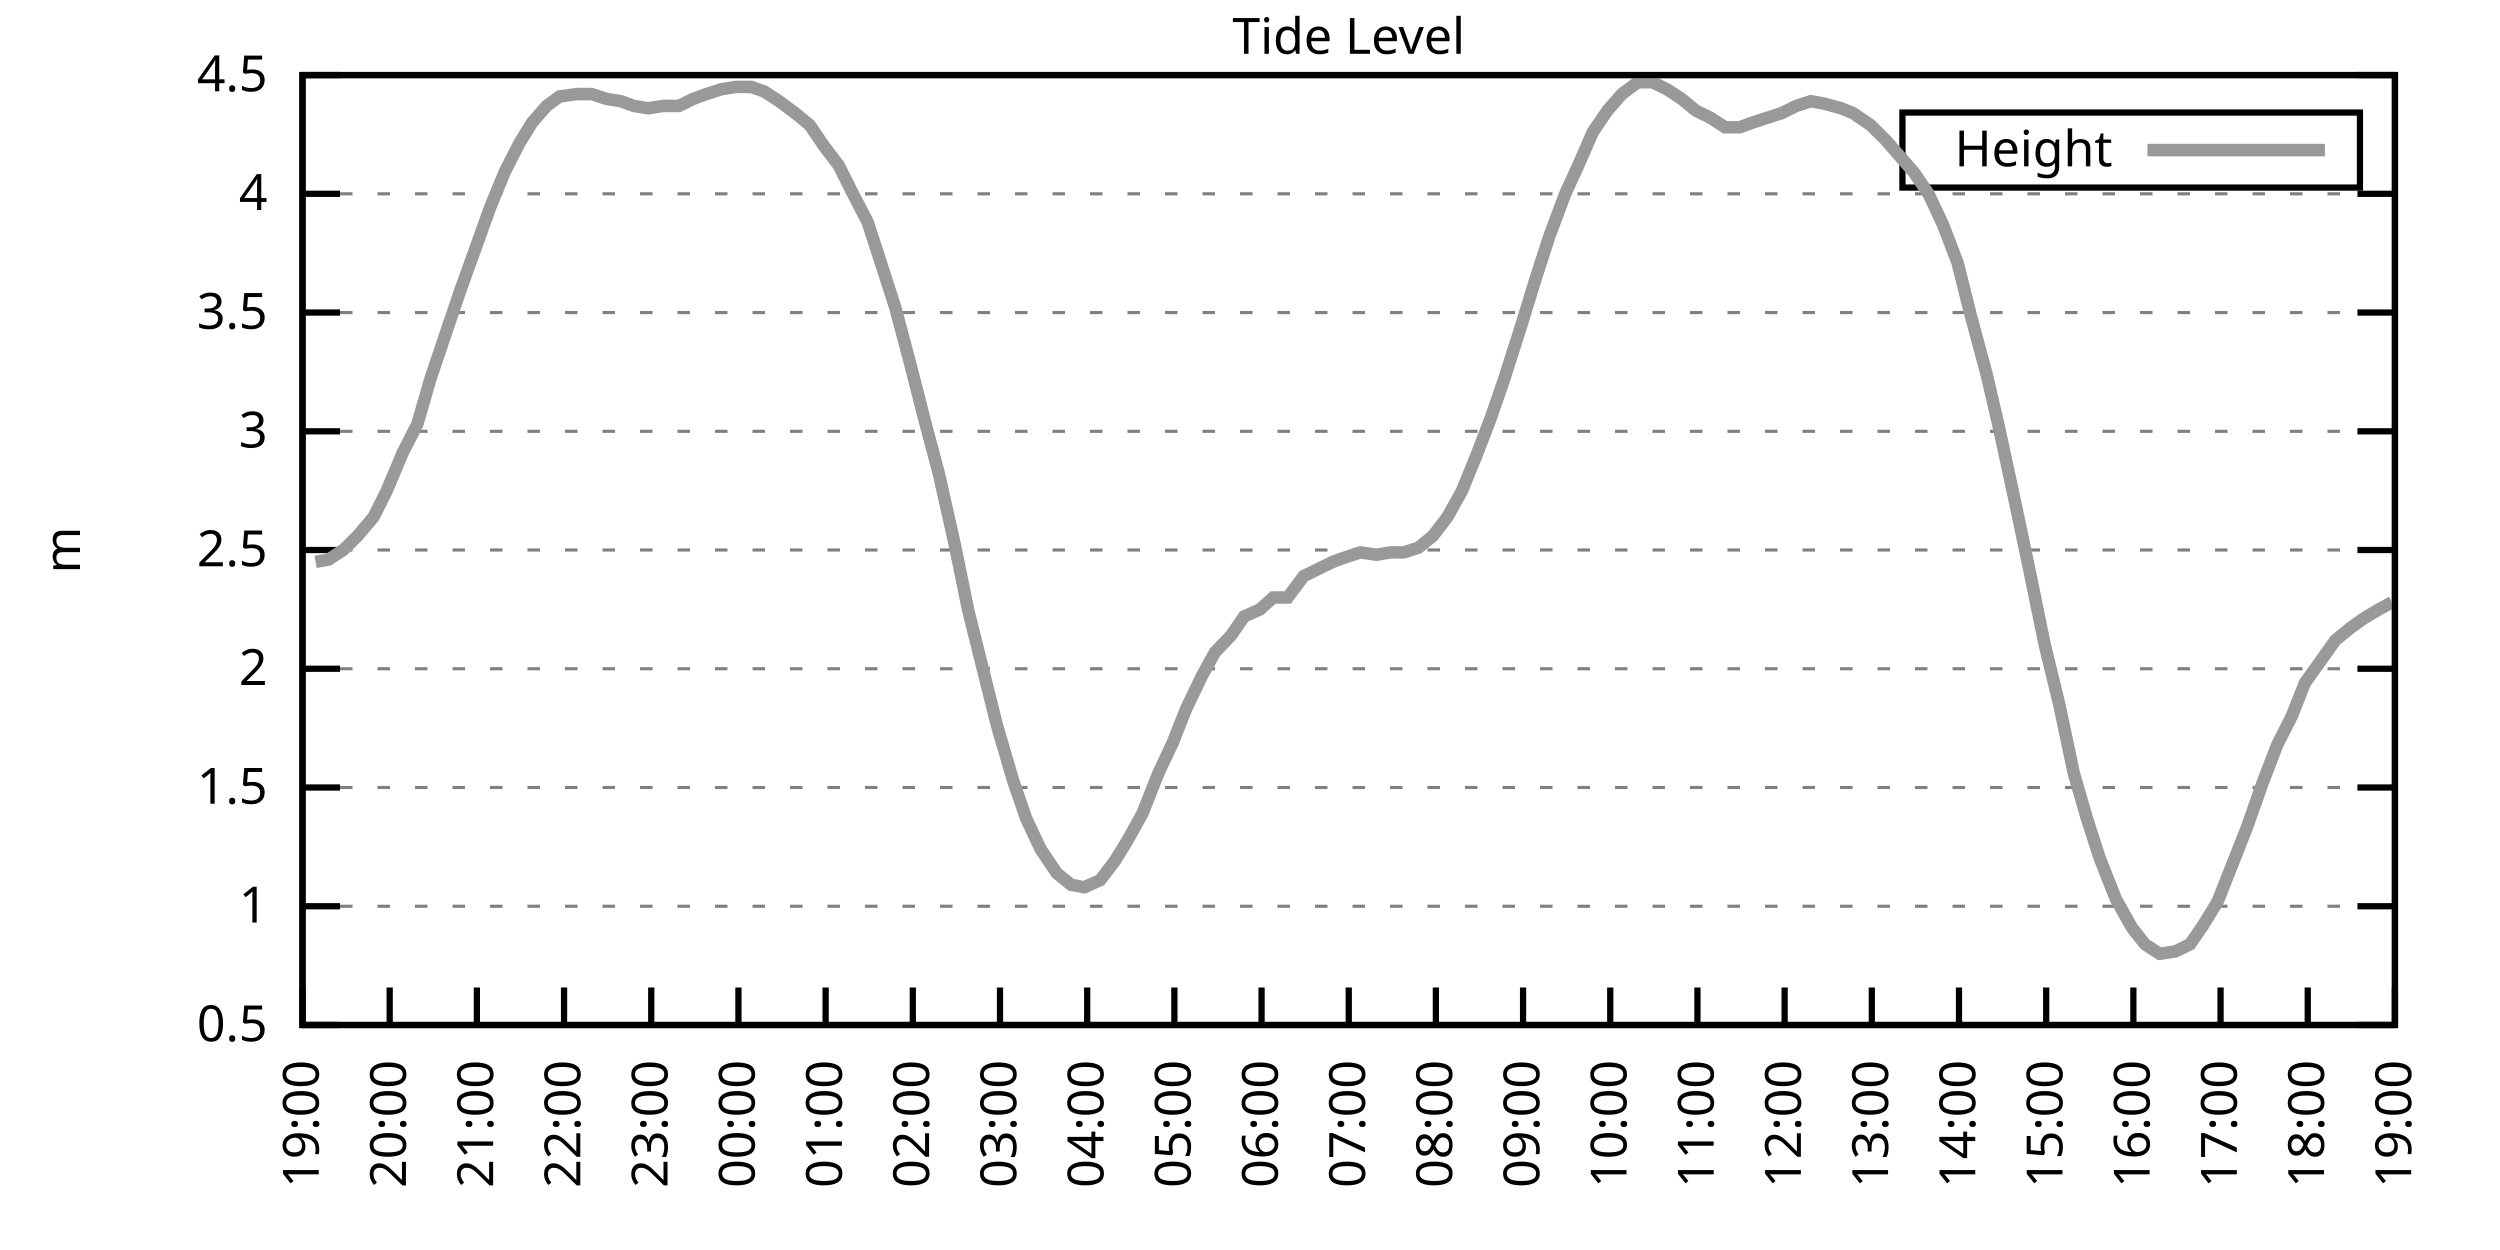
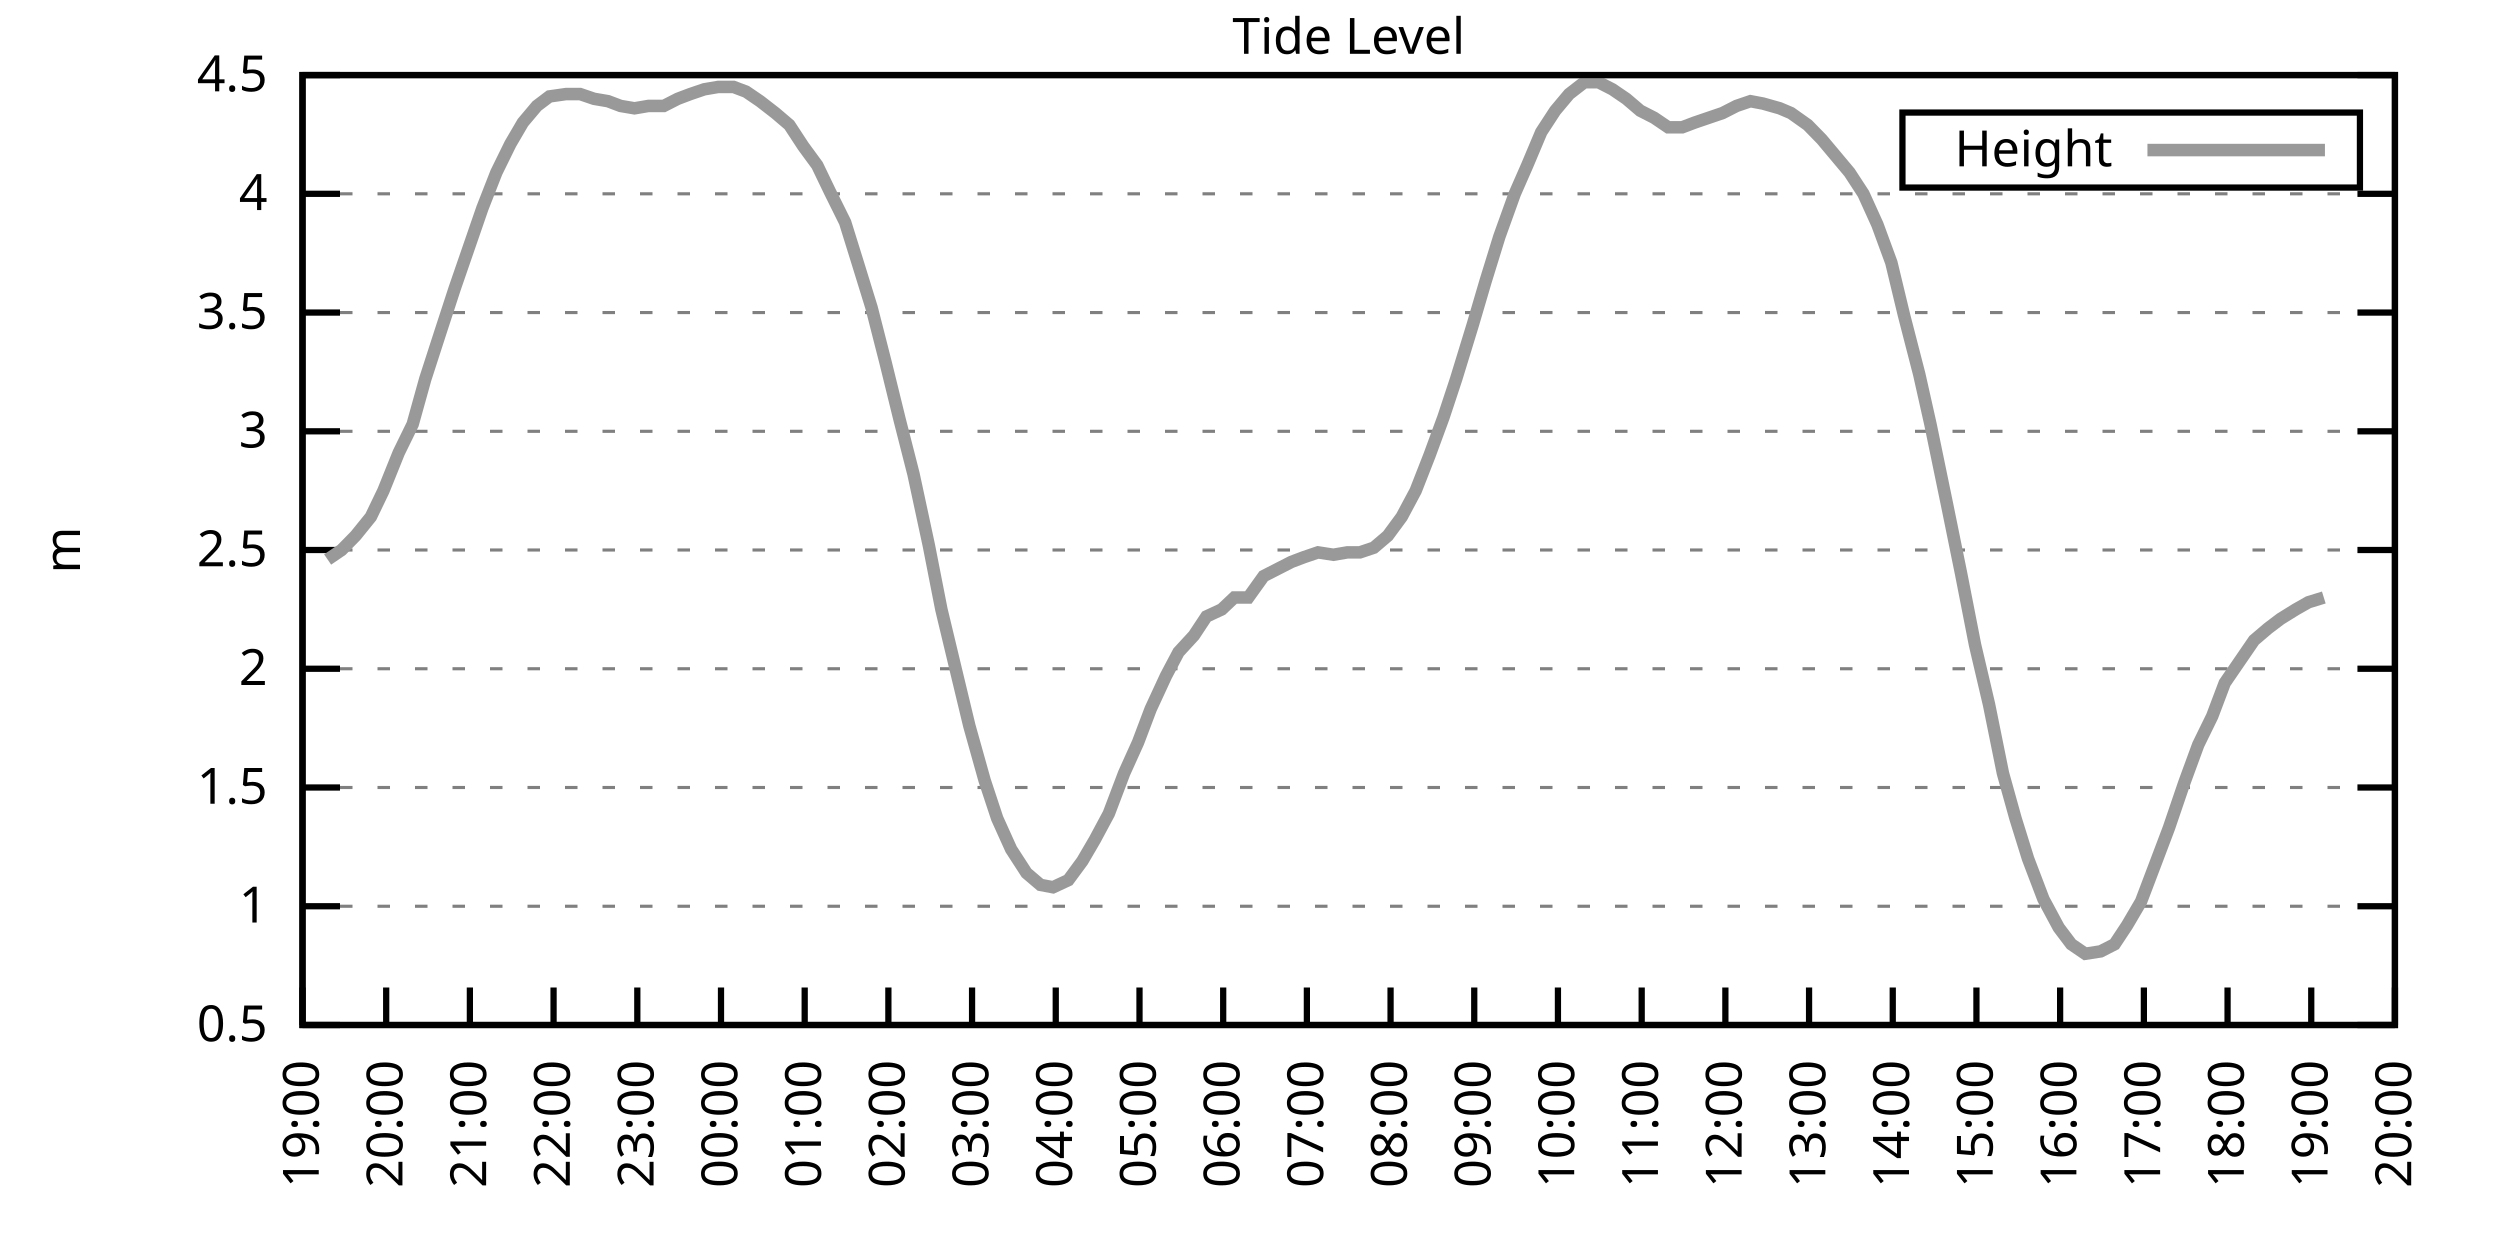
<svg xmlns="http://www.w3.org/2000/svg" xmlns:xlink="http://www.w3.org/1999/xlink" width="400" height="200" viewBox="0 0 400 200">
  <g id="gnuplot_canvas">
    <rect x="0" y="0" width="400" height="200" fill="none" />
    <defs>
      <circle id="gpDot" r="0.5" stroke-width="0.5" stroke="currentColor" />
      <path id="gpPt0" stroke-width="0.333" stroke="currentColor" d="M-1,0 h2 M0,-1 v2" />
      <path id="gpPt1" stroke-width="0.333" stroke="currentColor" d="M-1,-1 L1,1 M1,-1 L-1,1" />
      <path id="gpPt2" stroke-width="0.333" stroke="currentColor" d="M-1,0 L1,0 M0,-1 L0,1 M-1,-1 L1,1 M-1,1 L1,-1" />
      <rect id="gpPt3" stroke-width="0.333" stroke="currentColor" x="-1" y="-1" width="2" height="2" />
      <rect id="gpPt4" stroke-width="0.333" stroke="currentColor" fill="currentColor" x="-1" y="-1" width="2" height="2" />
      <circle id="gpPt5" stroke-width="0.333" stroke="currentColor" cx="0" cy="0" r="1" />
      <use xlink:href="#gpPt5" id="gpPt6" fill="currentColor" stroke="none" />
      <path id="gpPt7" stroke-width="0.333" stroke="currentColor" d="M0,-1.33 L-1.33,0.67 L1.33,0.67 z" />
      <use xlink:href="#gpPt7" id="gpPt8" fill="currentColor" stroke="none" />
      <use xlink:href="#gpPt7" id="gpPt9" stroke="currentColor" transform="rotate(180)" />
      <use xlink:href="#gpPt9" id="gpPt10" fill="currentColor" stroke="none" />
      <use xlink:href="#gpPt3" id="gpPt11" stroke="currentColor" transform="rotate(45)" />
      <use xlink:href="#gpPt11" id="gpPt12" fill="currentColor" stroke="none" />
      <path id="gpPt13" stroke-width="0.333" stroke="currentColor" d="M0,1.330 L1.265,0.411 L0.782,-1.067 L-0.782,-1.076 L-1.265,0.411 z" />
      <use xlink:href="#gpPt13" id="gpPt14" fill="currentColor" stroke="none" />
      <filter id="textbox" filterUnits="objectBoundingBox" x="0" y="0" height="1" width="1">
        <feFlood flood-color="white" flood-opacity="1" result="bgnd" />
        <feComposite in="SourceGraphic" in2="bgnd" operator="atop" />
      </filter>
      <filter id="greybox" filterUnits="objectBoundingBox" x="0" y="0" height="1" width="1">
        <feFlood flood-color="lightgrey" flood-opacity="1" result="grey" />
        <feComposite in="SourceGraphic" in2="grey" operator="atop" />
      </filter>
    </defs>
    <g fill="none" color="white" stroke="currentColor" stroke-width="1.00" stroke-linecap="butt" stroke-linejoin="miter">
</g>
    <g fill="none" color="black" stroke="currentColor" stroke-width="1.00" stroke-linecap="butt" stroke-linejoin="miter">
      <g stroke="none" shape-rendering="crispEdges">
        <polygon fill="rgb(255, 255, 255)" points="48.40,164.00 383.18,164.00 383.18,12.02 48.40,12.02 " />
      </g>
    </g>
    <g fill="none" color="black" stroke="currentColor" stroke-width="1.00" stroke-linecap="butt" stroke-linejoin="miter">
</g>
    <g fill="none" color="black" stroke="black" stroke-width="0.50" stroke-linecap="butt" stroke-linejoin="miter">
</g>
    <g fill="none" color="gray" stroke="currentColor" stroke-width="0.50" stroke-linecap="butt" stroke-linejoin="miter">
      <path stroke="gray" stroke-dasharray="2,4" class="gridline" d="M48.40,164.00 L383.19,164.00  " />
    </g>
    <g fill="none" color="gray" stroke="gray" stroke-width="1.00" stroke-linecap="butt" stroke-linejoin="miter">
</g>
    <g fill="none" color="black" stroke="currentColor" stroke-width="1.00" stroke-linecap="butt" stroke-linejoin="miter">
      <path stroke="black" d="M48.40,164.00 L54.40,164.00 M383.19,164.00 L377.19,164.00  " />
      <g transform="translate(42.80,166.60)" stroke="none" fill="black" font-family="Sans" font-size="8.00" text-anchor="end">
        <text>
          <tspan font-family="Sans"> 0.5</tspan>
        </text>
      </g>
    </g>
    <g fill="none" color="black" stroke="currentColor" stroke-width="1.00" stroke-linecap="butt" stroke-linejoin="miter">
</g>
    <g fill="none" color="black" stroke="black" stroke-width="0.50" stroke-linecap="butt" stroke-linejoin="miter">
</g>
    <g fill="none" color="gray" stroke="currentColor" stroke-width="0.50" stroke-linecap="butt" stroke-linejoin="miter">
      <path stroke="gray" stroke-dasharray="2,4" class="gridline" d="M48.40,145.00 L383.19,145.00  " />
    </g>
    <g fill="none" color="gray" stroke="gray" stroke-width="1.00" stroke-linecap="butt" stroke-linejoin="miter">
</g>
    <g fill="none" color="black" stroke="currentColor" stroke-width="1.00" stroke-linecap="butt" stroke-linejoin="miter">
      <path stroke="black" d="M48.40,145.00 L54.40,145.00 M383.19,145.00 L377.19,145.00  " />
      <g transform="translate(42.80,147.60)" stroke="none" fill="black" font-family="Sans" font-size="8.00" text-anchor="end">
        <text>
          <tspan font-family="Sans"> 1</tspan>
        </text>
      </g>
    </g>
    <g fill="none" color="black" stroke="currentColor" stroke-width="1.00" stroke-linecap="butt" stroke-linejoin="miter">
</g>
    <g fill="none" color="black" stroke="black" stroke-width="0.50" stroke-linecap="butt" stroke-linejoin="miter">
</g>
    <g fill="none" color="gray" stroke="currentColor" stroke-width="0.50" stroke-linecap="butt" stroke-linejoin="miter">
      <path stroke="gray" stroke-dasharray="2,4" class="gridline" d="M48.40,126.00 L383.19,126.00  " />
    </g>
    <g fill="none" color="gray" stroke="gray" stroke-width="1.00" stroke-linecap="butt" stroke-linejoin="miter">
</g>
    <g fill="none" color="black" stroke="currentColor" stroke-width="1.00" stroke-linecap="butt" stroke-linejoin="miter">
      <path stroke="black" d="M48.40,126.00 L54.40,126.00 M383.19,126.00 L377.19,126.00  " />
      <g transform="translate(42.80,128.60)" stroke="none" fill="black" font-family="Sans" font-size="8.00" text-anchor="end">
        <text>
          <tspan font-family="Sans"> 1.5</tspan>
        </text>
      </g>
    </g>
    <g fill="none" color="black" stroke="currentColor" stroke-width="1.00" stroke-linecap="butt" stroke-linejoin="miter">
</g>
    <g fill="none" color="black" stroke="black" stroke-width="0.50" stroke-linecap="butt" stroke-linejoin="miter">
</g>
    <g fill="none" color="gray" stroke="currentColor" stroke-width="0.50" stroke-linecap="butt" stroke-linejoin="miter">
      <path stroke="gray" stroke-dasharray="2,4" class="gridline" d="M48.40,107.00 L383.19,107.00  " />
    </g>
    <g fill="none" color="gray" stroke="gray" stroke-width="1.00" stroke-linecap="butt" stroke-linejoin="miter">
</g>
    <g fill="none" color="black" stroke="currentColor" stroke-width="1.00" stroke-linecap="butt" stroke-linejoin="miter">
      <path stroke="black" d="M48.40,107.00 L54.40,107.00 M383.19,107.00 L377.19,107.00  " />
      <g transform="translate(42.80,109.60)" stroke="none" fill="black" font-family="Sans" font-size="8.00" text-anchor="end">
        <text>
          <tspan font-family="Sans"> 2</tspan>
        </text>
      </g>
    </g>
    <g fill="none" color="black" stroke="currentColor" stroke-width="1.00" stroke-linecap="butt" stroke-linejoin="miter">
</g>
    <g fill="none" color="black" stroke="black" stroke-width="0.50" stroke-linecap="butt" stroke-linejoin="miter">
</g>
    <g fill="none" color="gray" stroke="currentColor" stroke-width="0.50" stroke-linecap="butt" stroke-linejoin="miter">
      <path stroke="gray" stroke-dasharray="2,4" class="gridline" d="M48.40,88.00 L383.19,88.00  " />
    </g>
    <g fill="none" color="gray" stroke="gray" stroke-width="1.00" stroke-linecap="butt" stroke-linejoin="miter">
</g>
    <g fill="none" color="black" stroke="currentColor" stroke-width="1.00" stroke-linecap="butt" stroke-linejoin="miter">
      <path stroke="black" d="M48.40,88.00 L54.40,88.00 M383.19,88.00 L377.19,88.00  " />
      <g transform="translate(42.80,90.60)" stroke="none" fill="black" font-family="Sans" font-size="8.00" text-anchor="end">
        <text>
          <tspan font-family="Sans"> 2.5</tspan>
        </text>
      </g>
    </g>
    <g fill="none" color="black" stroke="currentColor" stroke-width="1.00" stroke-linecap="butt" stroke-linejoin="miter">
</g>
    <g fill="none" color="black" stroke="black" stroke-width="0.50" stroke-linecap="butt" stroke-linejoin="miter">
</g>
    <g fill="none" color="gray" stroke="currentColor" stroke-width="0.50" stroke-linecap="butt" stroke-linejoin="miter">
      <path stroke="gray" stroke-dasharray="2,4" class="gridline" d="M48.40,69.01 L383.19,69.01  " />
    </g>
    <g fill="none" color="gray" stroke="gray" stroke-width="1.00" stroke-linecap="butt" stroke-linejoin="miter">
</g>
    <g fill="none" color="black" stroke="currentColor" stroke-width="1.00" stroke-linecap="butt" stroke-linejoin="miter">
      <path stroke="black" d="M48.40,69.01 L54.40,69.01 M383.19,69.01 L377.19,69.01  " />
      <g transform="translate(42.80,71.61)" stroke="none" fill="black" font-family="Sans" font-size="8.00" text-anchor="end">
        <text>
          <tspan font-family="Sans"> 3</tspan>
        </text>
      </g>
    </g>
    <g fill="none" color="black" stroke="currentColor" stroke-width="1.00" stroke-linecap="butt" stroke-linejoin="miter">
</g>
    <g fill="none" color="black" stroke="black" stroke-width="0.50" stroke-linecap="butt" stroke-linejoin="miter">
</g>
    <g fill="none" color="gray" stroke="currentColor" stroke-width="0.50" stroke-linecap="butt" stroke-linejoin="miter">
      <path stroke="gray" stroke-dasharray="2,4" class="gridline" d="M48.40,50.01 L383.19,50.01  " />
    </g>
    <g fill="none" color="gray" stroke="gray" stroke-width="1.00" stroke-linecap="butt" stroke-linejoin="miter">
</g>
    <g fill="none" color="black" stroke="currentColor" stroke-width="1.00" stroke-linecap="butt" stroke-linejoin="miter">
      <path stroke="black" d="M48.40,50.01 L54.40,50.01 M383.19,50.01 L377.19,50.01  " />
      <g transform="translate(42.80,52.61)" stroke="none" fill="black" font-family="Sans" font-size="8.00" text-anchor="end">
        <text>
          <tspan font-family="Sans"> 3.5</tspan>
        </text>
      </g>
    </g>
    <g fill="none" color="black" stroke="currentColor" stroke-width="1.00" stroke-linecap="butt" stroke-linejoin="miter">
</g>
    <g fill="none" color="black" stroke="black" stroke-width="0.50" stroke-linecap="butt" stroke-linejoin="miter">
</g>
    <g fill="none" color="gray" stroke="currentColor" stroke-width="0.50" stroke-linecap="butt" stroke-linejoin="miter">
      <path stroke="gray" stroke-dasharray="2,4" class="gridline" d="M48.40,31.01 L383.19,31.01  " />
    </g>
    <g fill="none" color="gray" stroke="gray" stroke-width="1.00" stroke-linecap="butt" stroke-linejoin="miter">
</g>
    <g fill="none" color="black" stroke="currentColor" stroke-width="1.00" stroke-linecap="butt" stroke-linejoin="miter">
      <path stroke="black" d="M48.40,31.01 L54.40,31.01 M383.19,31.01 L377.19,31.01  " />
      <g transform="translate(42.80,33.61)" stroke="none" fill="black" font-family="Sans" font-size="8.00" text-anchor="end">
        <text>
          <tspan font-family="Sans"> 4</tspan>
        </text>
      </g>
    </g>
    <g fill="none" color="black" stroke="currentColor" stroke-width="1.00" stroke-linecap="butt" stroke-linejoin="miter">
</g>
    <g fill="none" color="black" stroke="black" stroke-width="0.50" stroke-linecap="butt" stroke-linejoin="miter">
</g>
    <g fill="none" color="gray" stroke="currentColor" stroke-width="0.50" stroke-linecap="butt" stroke-linejoin="miter">
      <path stroke="gray" stroke-dasharray="2,4" class="gridline" d="M48.40,12.01 L383.19,12.01  " />
    </g>
    <g fill="none" color="gray" stroke="gray" stroke-width="1.00" stroke-linecap="butt" stroke-linejoin="miter">
</g>
    <g fill="none" color="black" stroke="currentColor" stroke-width="1.00" stroke-linecap="butt" stroke-linejoin="miter">
      <path stroke="black" d="M48.40,12.01 L54.40,12.01 M383.19,12.01 L377.19,12.01  " />
      <g transform="translate(42.80,14.61)" stroke="none" fill="black" font-family="Sans" font-size="8.00" text-anchor="end">
        <text>
          <tspan font-family="Sans"> 4.5</tspan>
        </text>
      </g>
    </g>
    <g fill="none" color="black" stroke="currentColor" stroke-width="1.00" stroke-linecap="butt" stroke-linejoin="miter">
      <path stroke="black" d="M48.40,164.00 L48.40,158.00  " />
      <g transform="translate(51.00,169.60) rotate(270.00)" stroke="none" fill="black" font-family="Sans" font-size="8.00" text-anchor="end">
        <text>
          <tspan font-family="Sans">19:00</tspan>
        </text>
      </g>
    </g>
    <g fill="none" color="black" stroke="currentColor" stroke-width="1.00" stroke-linecap="butt" stroke-linejoin="miter">
-       <path stroke="black" d="M62.35,164.00 L62.35,158.00  " />
-       <g transform="translate(64.95,169.60) rotate(270.00)" stroke="none" fill="black" font-family="Sans" font-size="8.00" text-anchor="end">
+       <path stroke="black" d="M61.79,164.00 L61.79,158.00  " />
+       <g transform="translate(64.39,169.60) rotate(270.00)" stroke="none" fill="black" font-family="Sans" font-size="8.00" text-anchor="end">
        <text>
          <tspan font-family="Sans">20:00</tspan>
        </text>
      </g>
    </g>
    <g fill="none" color="black" stroke="currentColor" stroke-width="1.00" stroke-linecap="butt" stroke-linejoin="miter">
-       <path stroke="black" d="M76.30,164.00 L76.30,158.00  " />
-       <g transform="translate(78.90,169.60) rotate(270.00)" stroke="none" fill="black" font-family="Sans" font-size="8.00" text-anchor="end">
+       <path stroke="black" d="M75.18,164.00 L75.18,158.00  " />
+       <g transform="translate(77.78,169.60) rotate(270.00)" stroke="none" fill="black" font-family="Sans" font-size="8.00" text-anchor="end">
        <text>
          <tspan font-family="Sans">21:00</tspan>
        </text>
      </g>
    </g>
    <g fill="none" color="black" stroke="currentColor" stroke-width="1.00" stroke-linecap="butt" stroke-linejoin="miter">
-       <path stroke="black" d="M90.25,164.00 L90.25,158.00  " />
-       <g transform="translate(92.85,169.60) rotate(270.00)" stroke="none" fill="black" font-family="Sans" font-size="8.00" text-anchor="end">
+       <path stroke="black" d="M88.57,164.00 L88.57,158.00  " />
+       <g transform="translate(91.17,169.60) rotate(270.00)" stroke="none" fill="black" font-family="Sans" font-size="8.00" text-anchor="end">
        <text>
          <tspan font-family="Sans">22:00</tspan>
        </text>
      </g>
    </g>
    <g fill="none" color="black" stroke="currentColor" stroke-width="1.00" stroke-linecap="butt" stroke-linejoin="miter">
-       <path stroke="black" d="M104.20,164.00 L104.20,158.00  " />
-       <g transform="translate(106.80,169.60) rotate(270.00)" stroke="none" fill="black" font-family="Sans" font-size="8.00" text-anchor="end">
+       <path stroke="black" d="M101.97,164.00 L101.97,158.00  " />
+       <g transform="translate(104.57,169.60) rotate(270.00)" stroke="none" fill="black" font-family="Sans" font-size="8.00" text-anchor="end">
        <text>
          <tspan font-family="Sans">23:00</tspan>
        </text>
      </g>
    </g>
    <g fill="none" color="black" stroke="currentColor" stroke-width="1.00" stroke-linecap="butt" stroke-linejoin="miter">
-       <path stroke="black" d="M118.15,164.00 L118.15,158.00  " />
-       <g transform="translate(120.75,169.60) rotate(270.00)" stroke="none" fill="black" font-family="Sans" font-size="8.00" text-anchor="end">
+       <path stroke="black" d="M115.36,164.00 L115.36,158.00  " />
+       <g transform="translate(117.96,169.60) rotate(270.00)" stroke="none" fill="black" font-family="Sans" font-size="8.00" text-anchor="end">
        <text>
          <tspan font-family="Sans">00:00</tspan>
        </text>
      </g>
    </g>
    <g fill="none" color="black" stroke="currentColor" stroke-width="1.00" stroke-linecap="butt" stroke-linejoin="miter">
-       <path stroke="black" d="M132.10,164.00 L132.10,158.00  " />
-       <g transform="translate(134.70,169.60) rotate(270.00)" stroke="none" fill="black" font-family="Sans" font-size="8.00" text-anchor="end">
+       <path stroke="black" d="M128.75,164.00 L128.75,158.00  " />
+       <g transform="translate(131.35,169.60) rotate(270.00)" stroke="none" fill="black" font-family="Sans" font-size="8.00" text-anchor="end">
        <text>
          <tspan font-family="Sans">01:00</tspan>
        </text>
      </g>
    </g>
    <g fill="none" color="black" stroke="currentColor" stroke-width="1.00" stroke-linecap="butt" stroke-linejoin="miter">
-       <path stroke="black" d="M146.05,164.00 L146.05,158.00  " />
-       <g transform="translate(148.65,169.60) rotate(270.00)" stroke="none" fill="black" font-family="Sans" font-size="8.00" text-anchor="end">
+       <path stroke="black" d="M142.14,164.00 L142.14,158.00  " />
+       <g transform="translate(144.74,169.60) rotate(270.00)" stroke="none" fill="black" font-family="Sans" font-size="8.00" text-anchor="end">
        <text>
          <tspan font-family="Sans">02:00</tspan>
        </text>
      </g>
    </g>
    <g fill="none" color="black" stroke="currentColor" stroke-width="1.00" stroke-linecap="butt" stroke-linejoin="miter">
-       <path stroke="black" d="M160.00,164.00 L160.00,158.00  " />
-       <g transform="translate(162.60,169.60) rotate(270.00)" stroke="none" fill="black" font-family="Sans" font-size="8.00" text-anchor="end">
+       <path stroke="black" d="M155.53,164.00 L155.53,158.00  " />
+       <g transform="translate(158.13,169.60) rotate(270.00)" stroke="none" fill="black" font-family="Sans" font-size="8.00" text-anchor="end">
        <text>
          <tspan font-family="Sans">03:00</tspan>
        </text>
      </g>
    </g>
    <g fill="none" color="black" stroke="currentColor" stroke-width="1.00" stroke-linecap="butt" stroke-linejoin="miter">
-       <path stroke="black" d="M173.95,164.00 L173.95,158.00  " />
-       <g transform="translate(176.55,169.60) rotate(270.00)" stroke="none" fill="black" font-family="Sans" font-size="8.00" text-anchor="end">
+       <path stroke="black" d="M168.92,164.00 L168.92,158.00  " />
+       <g transform="translate(171.52,169.60) rotate(270.00)" stroke="none" fill="black" font-family="Sans" font-size="8.00" text-anchor="end">
        <text>
          <tspan font-family="Sans">04:00</tspan>
        </text>
      </g>
    </g>
    <g fill="none" color="black" stroke="currentColor" stroke-width="1.00" stroke-linecap="butt" stroke-linejoin="miter">
-       <path stroke="black" d="M187.90,164.00 L187.90,158.00  " />
-       <g transform="translate(190.50,169.60) rotate(270.00)" stroke="none" fill="black" font-family="Sans" font-size="8.00" text-anchor="end">
+       <path stroke="black" d="M182.32,164.00 L182.32,158.00  " />
+       <g transform="translate(184.92,169.60) rotate(270.00)" stroke="none" fill="black" font-family="Sans" font-size="8.00" text-anchor="end">
        <text>
          <tspan font-family="Sans">05:00</tspan>
        </text>
      </g>
    </g>
    <g fill="none" color="black" stroke="currentColor" stroke-width="1.00" stroke-linecap="butt" stroke-linejoin="miter">
-       <path stroke="black" d="M201.85,164.00 L201.85,158.00  " />
-       <g transform="translate(204.45,169.60) rotate(270.00)" stroke="none" fill="black" font-family="Sans" font-size="8.00" text-anchor="end">
+       <path stroke="black" d="M195.71,164.00 L195.71,158.00  " />
+       <g transform="translate(198.31,169.60) rotate(270.00)" stroke="none" fill="black" font-family="Sans" font-size="8.00" text-anchor="end">
        <text>
          <tspan font-family="Sans">06:00</tspan>
        </text>
      </g>
    </g>
    <g fill="none" color="black" stroke="currentColor" stroke-width="1.00" stroke-linecap="butt" stroke-linejoin="miter">
-       <path stroke="black" d="M215.80,164.00 L215.80,158.00  " />
-       <g transform="translate(218.40,169.60) rotate(270.00)" stroke="none" fill="black" font-family="Sans" font-size="8.00" text-anchor="end">
+       <path stroke="black" d="M209.10,164.00 L209.10,158.00  " />
+       <g transform="translate(211.70,169.60) rotate(270.00)" stroke="none" fill="black" font-family="Sans" font-size="8.00" text-anchor="end">
        <text>
          <tspan font-family="Sans">07:00</tspan>
        </text>
      </g>
    </g>
    <g fill="none" color="black" stroke="currentColor" stroke-width="1.00" stroke-linecap="butt" stroke-linejoin="miter">
-       <path stroke="black" d="M229.74,164.00 L229.74,158.00  " />
-       <g transform="translate(232.34,169.60) rotate(270.00)" stroke="none" fill="black" font-family="Sans" font-size="8.00" text-anchor="end">
+       <path stroke="black" d="M222.49,164.00 L222.49,158.00  " />
+       <g transform="translate(225.09,169.60) rotate(270.00)" stroke="none" fill="black" font-family="Sans" font-size="8.00" text-anchor="end">
        <text>
          <tspan font-family="Sans">08:00</tspan>
        </text>
      </g>
    </g>
    <g fill="none" color="black" stroke="currentColor" stroke-width="1.00" stroke-linecap="butt" stroke-linejoin="miter">
-       <path stroke="black" d="M243.69,164.00 L243.69,158.00  " />
-       <g transform="translate(246.29,169.60) rotate(270.00)" stroke="none" fill="black" font-family="Sans" font-size="8.00" text-anchor="end">
+       <path stroke="black" d="M235.88,164.00 L235.88,158.00  " />
+       <g transform="translate(238.48,169.60) rotate(270.00)" stroke="none" fill="black" font-family="Sans" font-size="8.00" text-anchor="end">
        <text>
          <tspan font-family="Sans">09:00</tspan>
        </text>
      </g>
    </g>
    <g fill="none" color="black" stroke="currentColor" stroke-width="1.00" stroke-linecap="butt" stroke-linejoin="miter">
-       <path stroke="black" d="M257.64,164.00 L257.64,158.00  " />
-       <g transform="translate(260.24,169.60) rotate(270.00)" stroke="none" fill="black" font-family="Sans" font-size="8.00" text-anchor="end">
+       <path stroke="black" d="M249.27,164.00 L249.27,158.00  " />
+       <g transform="translate(251.87,169.60) rotate(270.00)" stroke="none" fill="black" font-family="Sans" font-size="8.00" text-anchor="end">
        <text>
          <tspan font-family="Sans">10:00</tspan>
        </text>
      </g>
    </g>
    <g fill="none" color="black" stroke="currentColor" stroke-width="1.00" stroke-linecap="butt" stroke-linejoin="miter">
-       <path stroke="black" d="M271.59,164.00 L271.59,158.00  " />
-       <g transform="translate(274.19,169.60) rotate(270.00)" stroke="none" fill="black" font-family="Sans" font-size="8.00" text-anchor="end">
+       <path stroke="black" d="M262.67,164.00 L262.67,158.00  " />
+       <g transform="translate(265.27,169.60) rotate(270.00)" stroke="none" fill="black" font-family="Sans" font-size="8.00" text-anchor="end">
        <text>
          <tspan font-family="Sans">11:00</tspan>
        </text>
      </g>
    </g>
    <g fill="none" color="black" stroke="currentColor" stroke-width="1.00" stroke-linecap="butt" stroke-linejoin="miter">
-       <path stroke="black" d="M285.54,164.00 L285.54,158.00  " />
-       <g transform="translate(288.14,169.60) rotate(270.00)" stroke="none" fill="black" font-family="Sans" font-size="8.00" text-anchor="end">
+       <path stroke="black" d="M276.06,164.00 L276.06,158.00  " />
+       <g transform="translate(278.66,169.60) rotate(270.00)" stroke="none" fill="black" font-family="Sans" font-size="8.00" text-anchor="end">
        <text>
          <tspan font-family="Sans">12:00</tspan>
        </text>
      </g>
    </g>
    <g fill="none" color="black" stroke="currentColor" stroke-width="1.00" stroke-linecap="butt" stroke-linejoin="miter">
-       <path stroke="black" d="M299.49,164.00 L299.49,158.00  " />
-       <g transform="translate(302.09,169.60) rotate(270.00)" stroke="none" fill="black" font-family="Sans" font-size="8.00" text-anchor="end">
+       <path stroke="black" d="M289.45,164.00 L289.45,158.00  " />
+       <g transform="translate(292.05,169.60) rotate(270.00)" stroke="none" fill="black" font-family="Sans" font-size="8.00" text-anchor="end">
        <text>
          <tspan font-family="Sans">13:00</tspan>
        </text>
      </g>
    </g>
    <g fill="none" color="black" stroke="currentColor" stroke-width="1.00" stroke-linecap="butt" stroke-linejoin="miter">
-       <path stroke="black" d="M313.44,164.00 L313.44,158.00  " />
-       <g transform="translate(316.04,169.60) rotate(270.00)" stroke="none" fill="black" font-family="Sans" font-size="8.00" text-anchor="end">
+       <path stroke="black" d="M302.84,164.00 L302.84,158.00  " />
+       <g transform="translate(305.44,169.60) rotate(270.00)" stroke="none" fill="black" font-family="Sans" font-size="8.00" text-anchor="end">
        <text>
          <tspan font-family="Sans">14:00</tspan>
        </text>
      </g>
    </g>
    <g fill="none" color="black" stroke="currentColor" stroke-width="1.00" stroke-linecap="butt" stroke-linejoin="miter">
-       <path stroke="black" d="M327.39,164.00 L327.39,158.00  " />
-       <g transform="translate(329.99,169.60) rotate(270.00)" stroke="none" fill="black" font-family="Sans" font-size="8.00" text-anchor="end">
+       <path stroke="black" d="M316.23,164.00 L316.23,158.00  " />
+       <g transform="translate(318.83,169.60) rotate(270.00)" stroke="none" fill="black" font-family="Sans" font-size="8.00" text-anchor="end">
        <text>
          <tspan font-family="Sans">15:00</tspan>
        </text>
      </g>
    </g>
    <g fill="none" color="black" stroke="currentColor" stroke-width="1.00" stroke-linecap="butt" stroke-linejoin="miter">
-       <path stroke="black" d="M341.34,164.00 L341.34,158.00  " />
-       <g transform="translate(343.94,169.60) rotate(270.00)" stroke="none" fill="black" font-family="Sans" font-size="8.00" text-anchor="end">
+       <path stroke="black" d="M329.62,164.00 L329.62,158.00  " />
+       <g transform="translate(332.22,169.60) rotate(270.00)" stroke="none" fill="black" font-family="Sans" font-size="8.00" text-anchor="end">
        <text>
          <tspan font-family="Sans">16:00</tspan>
        </text>
      </g>
    </g>
    <g fill="none" color="black" stroke="currentColor" stroke-width="1.00" stroke-linecap="butt" stroke-linejoin="miter">
-       <path stroke="black" d="M355.29,164.00 L355.29,158.00  " />
-       <g transform="translate(357.89,169.60) rotate(270.00)" stroke="none" fill="black" font-family="Sans" font-size="8.00" text-anchor="end">
+       <path stroke="black" d="M343.02,164.00 L343.02,158.00  " />
+       <g transform="translate(345.62,169.60) rotate(270.00)" stroke="none" fill="black" font-family="Sans" font-size="8.00" text-anchor="end">
        <text>
          <tspan font-family="Sans">17:00</tspan>
        </text>
      </g>
    </g>
    <g fill="none" color="black" stroke="currentColor" stroke-width="1.00" stroke-linecap="butt" stroke-linejoin="miter">
-       <path stroke="black" d="M369.24,164.00 L369.24,158.00  " />
-       <g transform="translate(371.84,169.60) rotate(270.00)" stroke="none" fill="black" font-family="Sans" font-size="8.00" text-anchor="end">
+       <path stroke="black" d="M356.41,164.00 L356.41,158.00  " />
+       <g transform="translate(359.01,169.60) rotate(270.00)" stroke="none" fill="black" font-family="Sans" font-size="8.00" text-anchor="end">
        <text>
          <tspan font-family="Sans">18:00</tspan>
+         </text>
+       </g>
+     </g>
+     <g fill="none" color="black" stroke="currentColor" stroke-width="1.00" stroke-linecap="butt" stroke-linejoin="miter">
+       <path stroke="black" d="M369.80,164.00 L369.80,158.00  " />
+       <g transform="translate(372.40,169.60) rotate(270.00)" stroke="none" fill="black" font-family="Sans" font-size="8.00" text-anchor="end">
+         <text>
+           <tspan font-family="Sans">19:00</tspan>
        </text>
      </g>
    </g>
    <g fill="none" color="black" stroke="currentColor" stroke-width="1.00" stroke-linecap="butt" stroke-linejoin="miter">
      <path stroke="black" d="M383.19,164.00 L383.19,158.00  " />
      <g transform="translate(385.79,169.60) rotate(270.00)" stroke="none" fill="black" font-family="Sans" font-size="8.00" text-anchor="end">
        <text>
-           <tspan font-family="Sans">19:00</tspan>
+           <tspan font-family="Sans">20:00</tspan>
        </text>
      </g>
    </g>
    <g fill="none" color="black" stroke="currentColor" stroke-width="1.00" stroke-linecap="butt" stroke-linejoin="miter">
</g>
    <g fill="none" color="black" stroke="currentColor" stroke-width="1.00" stroke-linecap="butt" stroke-linejoin="miter">
      <path stroke="black" d="M48.40,12.01 L48.40,164.00 L383.19,164.00 L383.19,12.01 L48.40,12.01 Z  " />
    </g>
    <g fill="none" color="black" stroke="currentColor" stroke-width="1.00" stroke-linecap="butt" stroke-linejoin="miter">
</g>
    <g fill="none" color="black" stroke="currentColor" stroke-width="1.00" stroke-linecap="butt" stroke-linejoin="miter">
      <path stroke="black" d="M304.39,30.01 L304.39,18.01 L377.59,18.01 L377.59,30.01 L304.39,30.01 Z  " />
    </g>
    <g id="Tide_level_plot_1">
      <g fill="none" color="white" stroke="black" stroke-width="2.00" stroke-linecap="butt" stroke-linejoin="miter">
</g>
      <g fill="none" color="black" stroke="currentColor" stroke-width="2.00" stroke-linecap="butt" stroke-linejoin="miter">
        <g transform="translate(337.99,26.61)" stroke="none" fill="black" font-family="Sans" font-size="8.00" text-anchor="end">
          <text>
            <tspan font-family="Sans">Height</tspan>
          </text>
        </g>
      </g>
      <g fill="none" color="black" stroke="currentColor" stroke-width="2.00" stroke-linecap="butt" stroke-linejoin="miter">
-         <path stroke="rgb(153, 153, 153)" d="M343.59,24.01 L371.99,24.01 M50.49,89.90 L52.58,89.52 L54.91,88.00 L57.23,85.73 L59.79,82.69 L61.88,78.51   L64.44,72.43 L66.77,67.87 L68.86,60.65 L71.42,53.05 L73.74,46.21 L76.07,39.75 L78.39,33.29 L80.72,27.59   L83.04,23.03 L85.13,19.61 L87.46,16.95 L89.55,15.43 L92.34,15.05 L94.67,15.05 L96.99,15.81 L99.32,16.19   L101.41,16.95 L103.73,17.33 L106.06,16.95 L108.62,16.95 L110.94,15.81 L113.03,15.05 L115.36,14.29 L117.68,13.91   L120.24,13.91 L122.33,14.67 L124.66,16.19 L127.22,18.09 L129.54,19.99 L131.87,23.41 L134.19,26.45 L136.28,30.63   L138.84,35.57 L140.93,42.03 L143.26,49.25 L145.58,57.99 L147.91,67.11 L150.23,75.85 L152.79,87.25 L154.88,97.50   L157.44,107.76 L159.53,116.12 L162.09,124.86 L164.18,130.94 L166.51,135.88 L169.06,139.68 L171.39,141.58 L173.48,141.96   L176.04,140.82 L178.36,137.78 L180.46,134.36 L182.78,130.18 L185.34,123.72 L187.66,118.78 L189.76,113.46 L192.31,108.14   L194.41,104.34 L196.96,101.68 L199.06,98.64 L201.61,97.50 L203.71,95.60 L206.03,95.60 L208.59,92.18 L210.91,91.04   L213.24,89.90 L215.33,89.14 L217.65,88.38 L220.21,88.76 L222.54,88.38 L224.63,88.38 L226.95,87.63 L229.28,85.73   L231.60,82.69 L233.93,78.51 L236.25,72.81 L238.58,66.73 L240.67,60.65 L243.46,51.91 L245.55,45.07 L247.88,37.85   L250.44,31.01 L252.53,26.45 L254.85,21.13 L257.18,17.71 L259.50,15.05 L262.06,13.15 L264.39,13.15 L266.71,14.29   L269.04,15.81 L271.36,17.71 L273.69,18.85 L276.01,20.37 L278.34,20.37 L280.43,19.61 L282.75,18.85 L285.08,18.09   L287.40,16.95 L289.73,16.19 L291.82,16.57 L294.61,17.33 L296.47,18.09 L299.26,19.99 L301.58,22.27 L303.91,24.93   L306.23,27.59 L308.56,31.01 L310.88,35.95 L313.21,42.03 L315.30,50.39 L317.86,59.89 L319.72,67.87 L322.51,80.79   L324.83,91.80 L327.16,103.20 L329.48,112.70 L331.81,123.72 L333.90,130.94 L335.99,137.40 L338.55,143.86 L341.11,148.42   L343.20,151.08 L345.53,152.60 L348.08,152.22 L350.41,151.08 L352.50,148.04 L354.83,144.24 L357.38,137.78 L359.48,132.46   L362.03,125.24 L364.36,119.16 L366.68,114.60 L368.78,109.28 L373.66,102.44 L375.98,100.54 L378.08,99.02 L380.63,97.50   L382.73,96.36  " />
+         <path stroke="rgb(153, 153, 153)" d="M343.59,24.01 L371.99,24.01 M52.42,89.52 L54.65,88.00 L56.88,85.73 L59.34,82.69 L61.35,78.51 L63.80,72.43   L66.03,67.87 L68.04,60.65 L70.50,53.05 L72.73,46.21 L74.96,39.75 L77.19,33.29 L79.42,27.59 L81.66,23.03   L83.66,19.61 L85.90,16.95 L87.91,15.43 L90.58,15.05 L92.82,15.05 L95.05,15.81 L97.28,16.19 L99.29,16.95   L101.52,17.33 L103.75,16.95 L106.21,16.95 L108.44,15.81 L110.45,15.05 L112.68,14.29 L114.91,13.91 L117.37,13.91   L119.38,14.67 L121.61,16.19 L124.06,18.09 L126.29,19.99 L128.53,23.41 L130.76,26.45 L132.77,30.63 L135.22,35.57   L137.23,42.03 L139.46,49.25 L141.69,57.99 L143.93,67.11 L146.16,75.85 L148.61,87.25 L150.62,97.50 L153.08,107.76   L155.09,116.12 L157.54,124.86 L159.55,130.94 L161.78,135.88 L164.24,139.68 L166.47,141.58 L168.48,141.96 L170.93,140.82   L173.17,137.78 L175.17,134.36 L177.41,130.18 L179.86,123.72 L182.09,118.78 L184.10,113.46 L186.56,108.14 L188.57,104.34   L191.02,101.68 L193.03,98.64 L195.48,97.50 L197.49,95.60 L199.73,95.60 L202.18,92.18 L204.41,91.04 L206.64,89.90   L208.65,89.14 L210.88,88.38 L213.34,88.76 L215.57,88.38 L217.58,88.38 L219.81,87.63 L222.04,85.73 L224.28,82.69   L226.51,78.51 L228.74,72.81 L230.97,66.73 L232.98,60.65 L235.66,51.91 L237.67,45.07 L239.90,37.85 L242.36,31.01   L244.36,26.45 L246.60,21.13 L248.83,17.71 L251.06,15.05 L253.51,13.15 L255.75,13.15 L257.98,14.29 L260.21,15.81   L262.44,17.71 L264.67,18.85 L266.91,20.37 L269.14,20.37 L271.15,19.61 L273.38,18.85 L275.61,18.09 L277.84,16.95   L280.07,16.19 L282.08,16.57 L284.76,17.33 L286.55,18.09 L289.23,19.99 L291.46,22.27 L293.69,24.93 L295.92,27.59   L298.15,31.01 L300.39,35.95 L302.62,42.03 L304.63,50.39 L307.08,59.89 L308.87,67.87 L311.54,80.79 L313.78,91.80   L316.01,103.20 L318.24,112.70 L320.47,123.72 L322.48,130.94 L324.49,137.40 L326.95,143.86 L329.40,148.42 L331.41,151.08   L333.64,152.60 L336.10,152.22 L338.33,151.08 L340.34,148.04 L342.57,144.24 L345.02,137.78 L347.03,132.46 L349.49,125.24   L351.72,119.16 L353.95,114.60 L355.96,109.28 L360.65,102.44 L362.88,100.54 L364.89,99.02 L367.34,97.50 L369.35,96.36   L371.81,95.60  " />
      </g>
    </g>
    <g fill="none" color="black" stroke="currentColor" stroke-width="2.00" stroke-linecap="butt" stroke-linejoin="miter">
</g>
    <g fill="none" color="black" stroke="black" stroke-width="1.00" stroke-linecap="butt" stroke-linejoin="miter">
</g>
    <g fill="none" color="black" stroke="currentColor" stroke-width="1.00" stroke-linecap="butt" stroke-linejoin="miter">
      <path stroke="black" d="M48.40,12.01 L48.40,164.00 L383.19,164.00 L383.19,12.01 L48.40,12.01 Z  " />
      <g transform="translate(12.80,88.01) rotate(270.00)" stroke="none" fill="black" font-family="Sans" font-size="8.00" text-anchor="middle">
        <text>
          <tspan font-family="Sans">m</tspan>
        </text>
      </g>
    </g>
    <g fill="none" color="black" stroke="currentColor" stroke-width="1.00" stroke-linecap="butt" stroke-linejoin="miter">
</g>
    <g fill="none" color="black" stroke="currentColor" stroke-width="1.00" stroke-linecap="butt" stroke-linejoin="miter">
      <g transform="translate(215.79,8.61)" stroke="none" fill="black" font-family="Sans" font-size="8.00" text-anchor="middle">
        <text>
          <tspan font-family="Sans">Tide Level</tspan>
        </text>
      </g>
    </g>
    <g fill="none" color="black" stroke="currentColor" stroke-width="1.00" stroke-linecap="butt" stroke-linejoin="miter">
</g>
  </g>
</svg>
